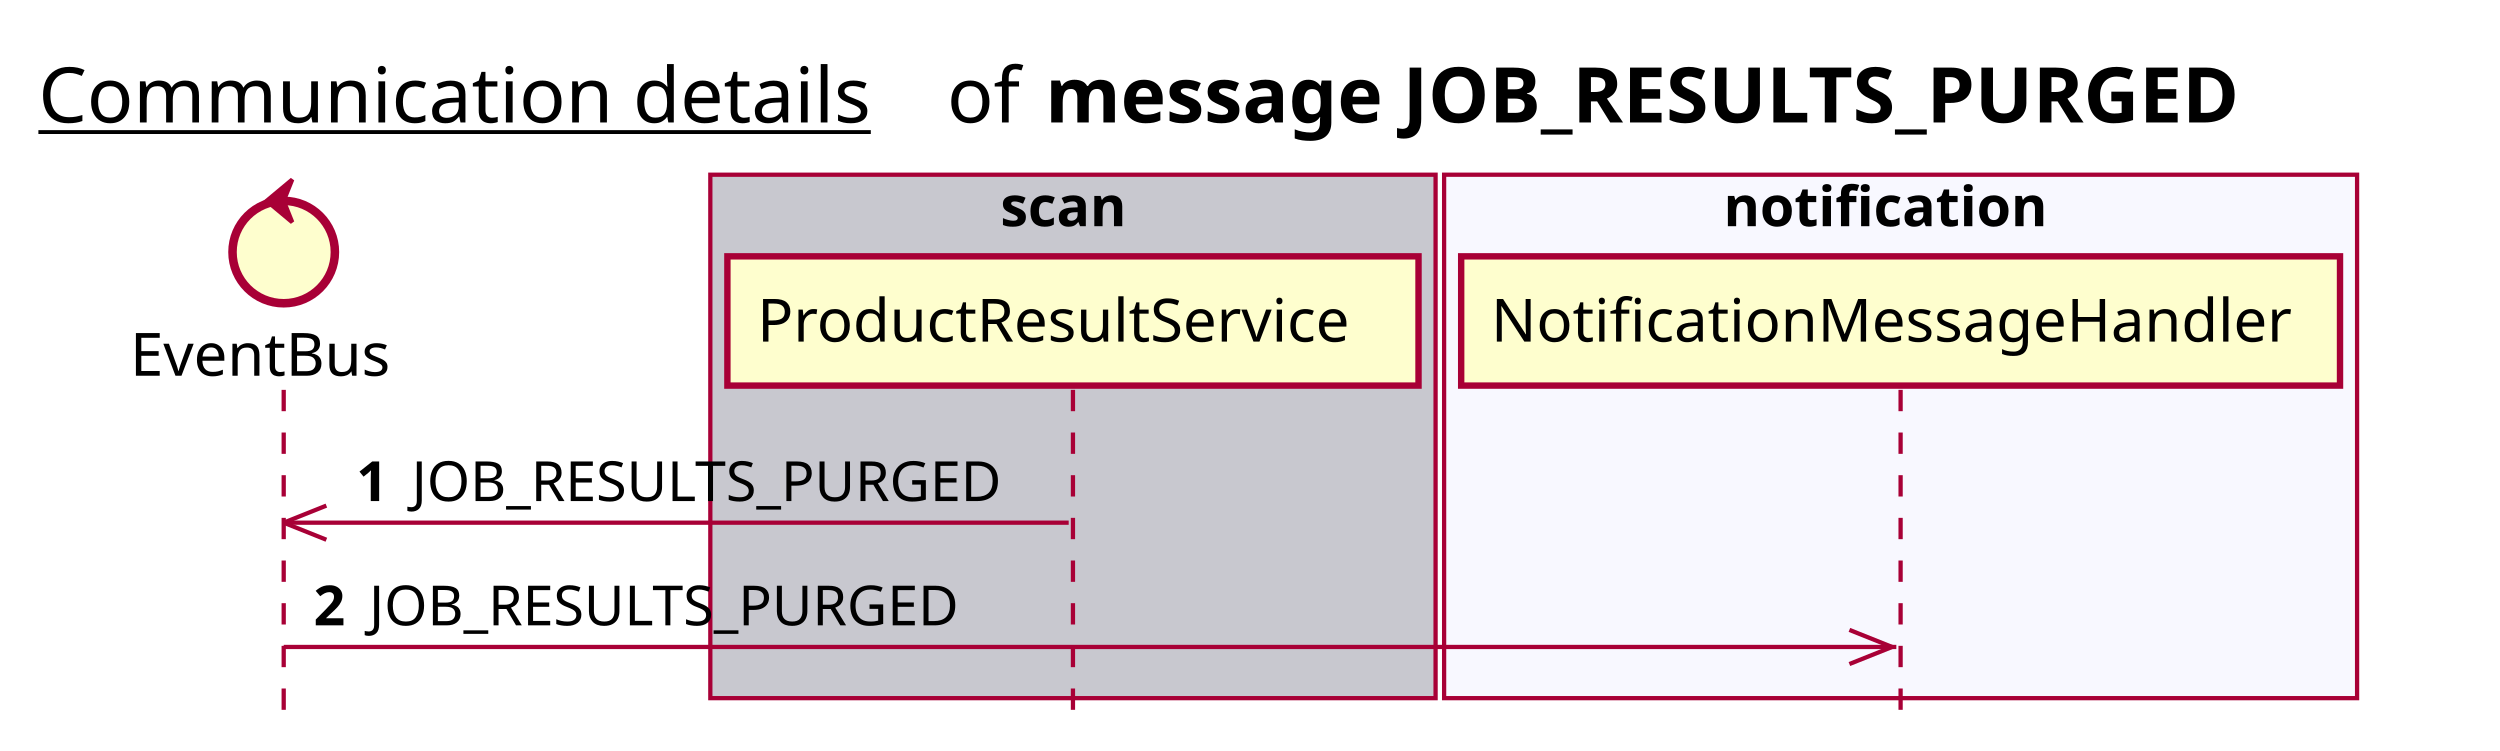
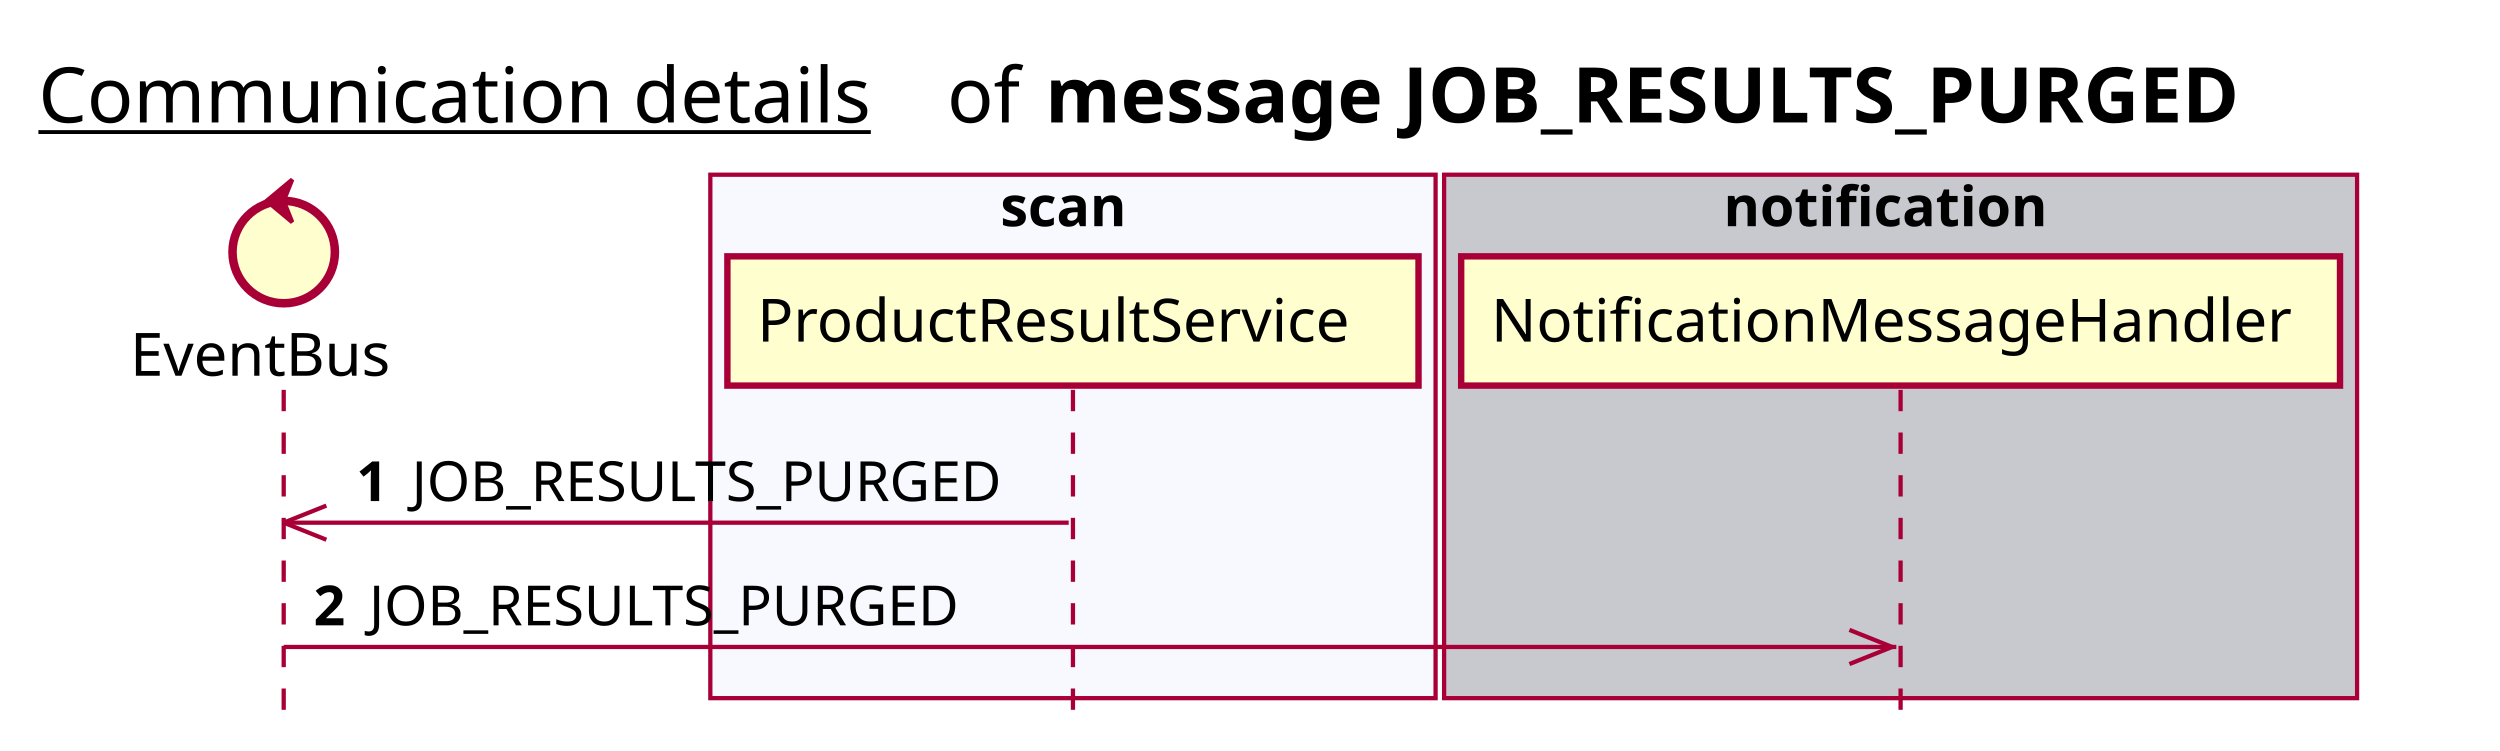
<svg xmlns="http://www.w3.org/2000/svg" contentScriptType="application/ecmascript" contentStyleType="text/css" height="176px" preserveAspectRatio="none" style="width:586px;height:176px;background:#FFFFFF;" version="1.1" viewBox="0 0 586 176" width="586px" zoomAndPan="magnify">
  <defs />
  <g>
    <text fill="#000000" font-family="sans-serif" font-size="18" lengthAdjust="spacing" text-decoration="underline" textLength="201" x="9" y="28.708">Communication details</text>
    <text fill="#000000" font-family="sans-serif" font-size="18" lengthAdjust="spacing" textLength="17" x="222" y="28.708">of</text>
    <text fill="#000000" font-family="sans-serif" font-size="18" font-weight="bold" lengthAdjust="spacing" textLength="325" x="245" y="28.708">message JOB_RESULTS_PURGED</text>
-     <rect fill="#C8C8CF" height="122.695" style="stroke:#A80036;stroke-width:1.0;" width="170" x="166.5" y="40.953" />
+     <rect fill="#F8F8FF" height="122.695" style="stroke:#A80036;stroke-width:1.0;" width="170" x="166.5" y="40.953" />
    <text fill="#000000" font-family="sans-serif" font-size="13" font-weight="bold" lengthAdjust="spacing" textLength="34" x="234.5" y="53.02">scan</text>
-     <rect fill="#F8F8FF" height="122.695" style="stroke:#A80036;stroke-width:1.0;" width="214" x="338.5" y="40.953" />
+     <rect fill="#C8C8CF" height="122.695" style="stroke:#A80036;stroke-width:1.0;" width="214" x="338.5" y="40.953" />
    <text fill="#000000" font-family="sans-serif" font-size="13" font-weight="bold" lengthAdjust="spacing" textLength="83" x="404" y="53.02">notification</text>
    <line style="stroke:#A80036;stroke-width:1.0;stroke-dasharray:5.0,5.0;" x1="66.5" x2="66.5" y1="91.383" y2="169.648" />
    <line style="stroke:#A80036;stroke-width:1.0;stroke-dasharray:5.0,5.0;" x1="251.5" x2="251.5" y1="91.383" y2="169.648" />
    <line style="stroke:#A80036;stroke-width:1.0;stroke-dasharray:5.0,5.0;" x1="445.5" x2="445.5" y1="91.383" y2="169.648" />
    <text fill="#000000" font-family="sans-serif" font-size="14" lengthAdjust="spacing" textLength="66" x="30.5" y="88.081">EventBus</text>
    <ellipse cx="66.5" cy="59.086" fill="#FEFECE" rx="12" ry="12" style="stroke:#A80036;stroke-width:2.0;" />
    <polygon fill="#A80036" points="62.5,47.086,68.5,42.086,66.5,47.086,68.5,52.086,62.5,47.086" style="stroke:#A80036;stroke-width:1.0;" />
    <rect fill="#FEFECE" height="30.297" style="stroke:#A80036;stroke-width:1.5;" width="162" x="170.5" y="60.086" />
    <text fill="#000000" font-family="sans-serif" font-size="14" lengthAdjust="spacing" textLength="148" x="177.5" y="80.081">ProductResultService</text>
    <rect fill="#FEFECE" height="30.297" style="stroke:#A80036;stroke-width:1.5;" width="206" x="342.5" y="60.086" />
    <text fill="#000000" font-family="sans-serif" font-size="14" lengthAdjust="spacing" textLength="192" x="349.5" y="80.081">NotificationMessageHandler</text>
    <line style="stroke:#A80036;stroke-width:1.0;" x1="66.5" x2="76.5" y1="122.516" y2="118.516" />
    <line style="stroke:#A80036;stroke-width:1.0;" x1="66.5" x2="76.5" y1="122.516" y2="126.516" />
    <line style="stroke:#A80036;stroke-width:1.0;" x1="66.5" x2="250.5" y1="122.516" y2="122.516" />
    <text fill="#000000" font-family="sans-serif" font-size="13" font-weight="bold" lengthAdjust="spacing" textLength="9" x="83.5" y="117.45">1</text>
    <text fill="#000000" font-family="sans-serif" font-size="13" lengthAdjust="spacing" textLength="148" x="96.5" y="117.45">JOB_RESULTS_PURGED</text>
    <line style="stroke:#A80036;stroke-width:1.0;" x1="443.5" x2="433.5" y1="151.648" y2="147.648" />
    <line style="stroke:#A80036;stroke-width:1.0;" x1="443.5" x2="433.5" y1="151.648" y2="155.648" />
    <line style="stroke:#A80036;stroke-width:1.0;" x1="66.5" x2="444.5" y1="151.648" y2="151.648" />
    <text fill="#000000" font-family="sans-serif" font-size="13" font-weight="bold" lengthAdjust="spacing" textLength="9" x="73.5" y="146.583">2</text>
    <text fill="#000000" font-family="sans-serif" font-size="13" lengthAdjust="spacing" textLength="148" x="86.5" y="146.583">JOB_RESULTS_PURGED</text>
  </g>
</svg>
